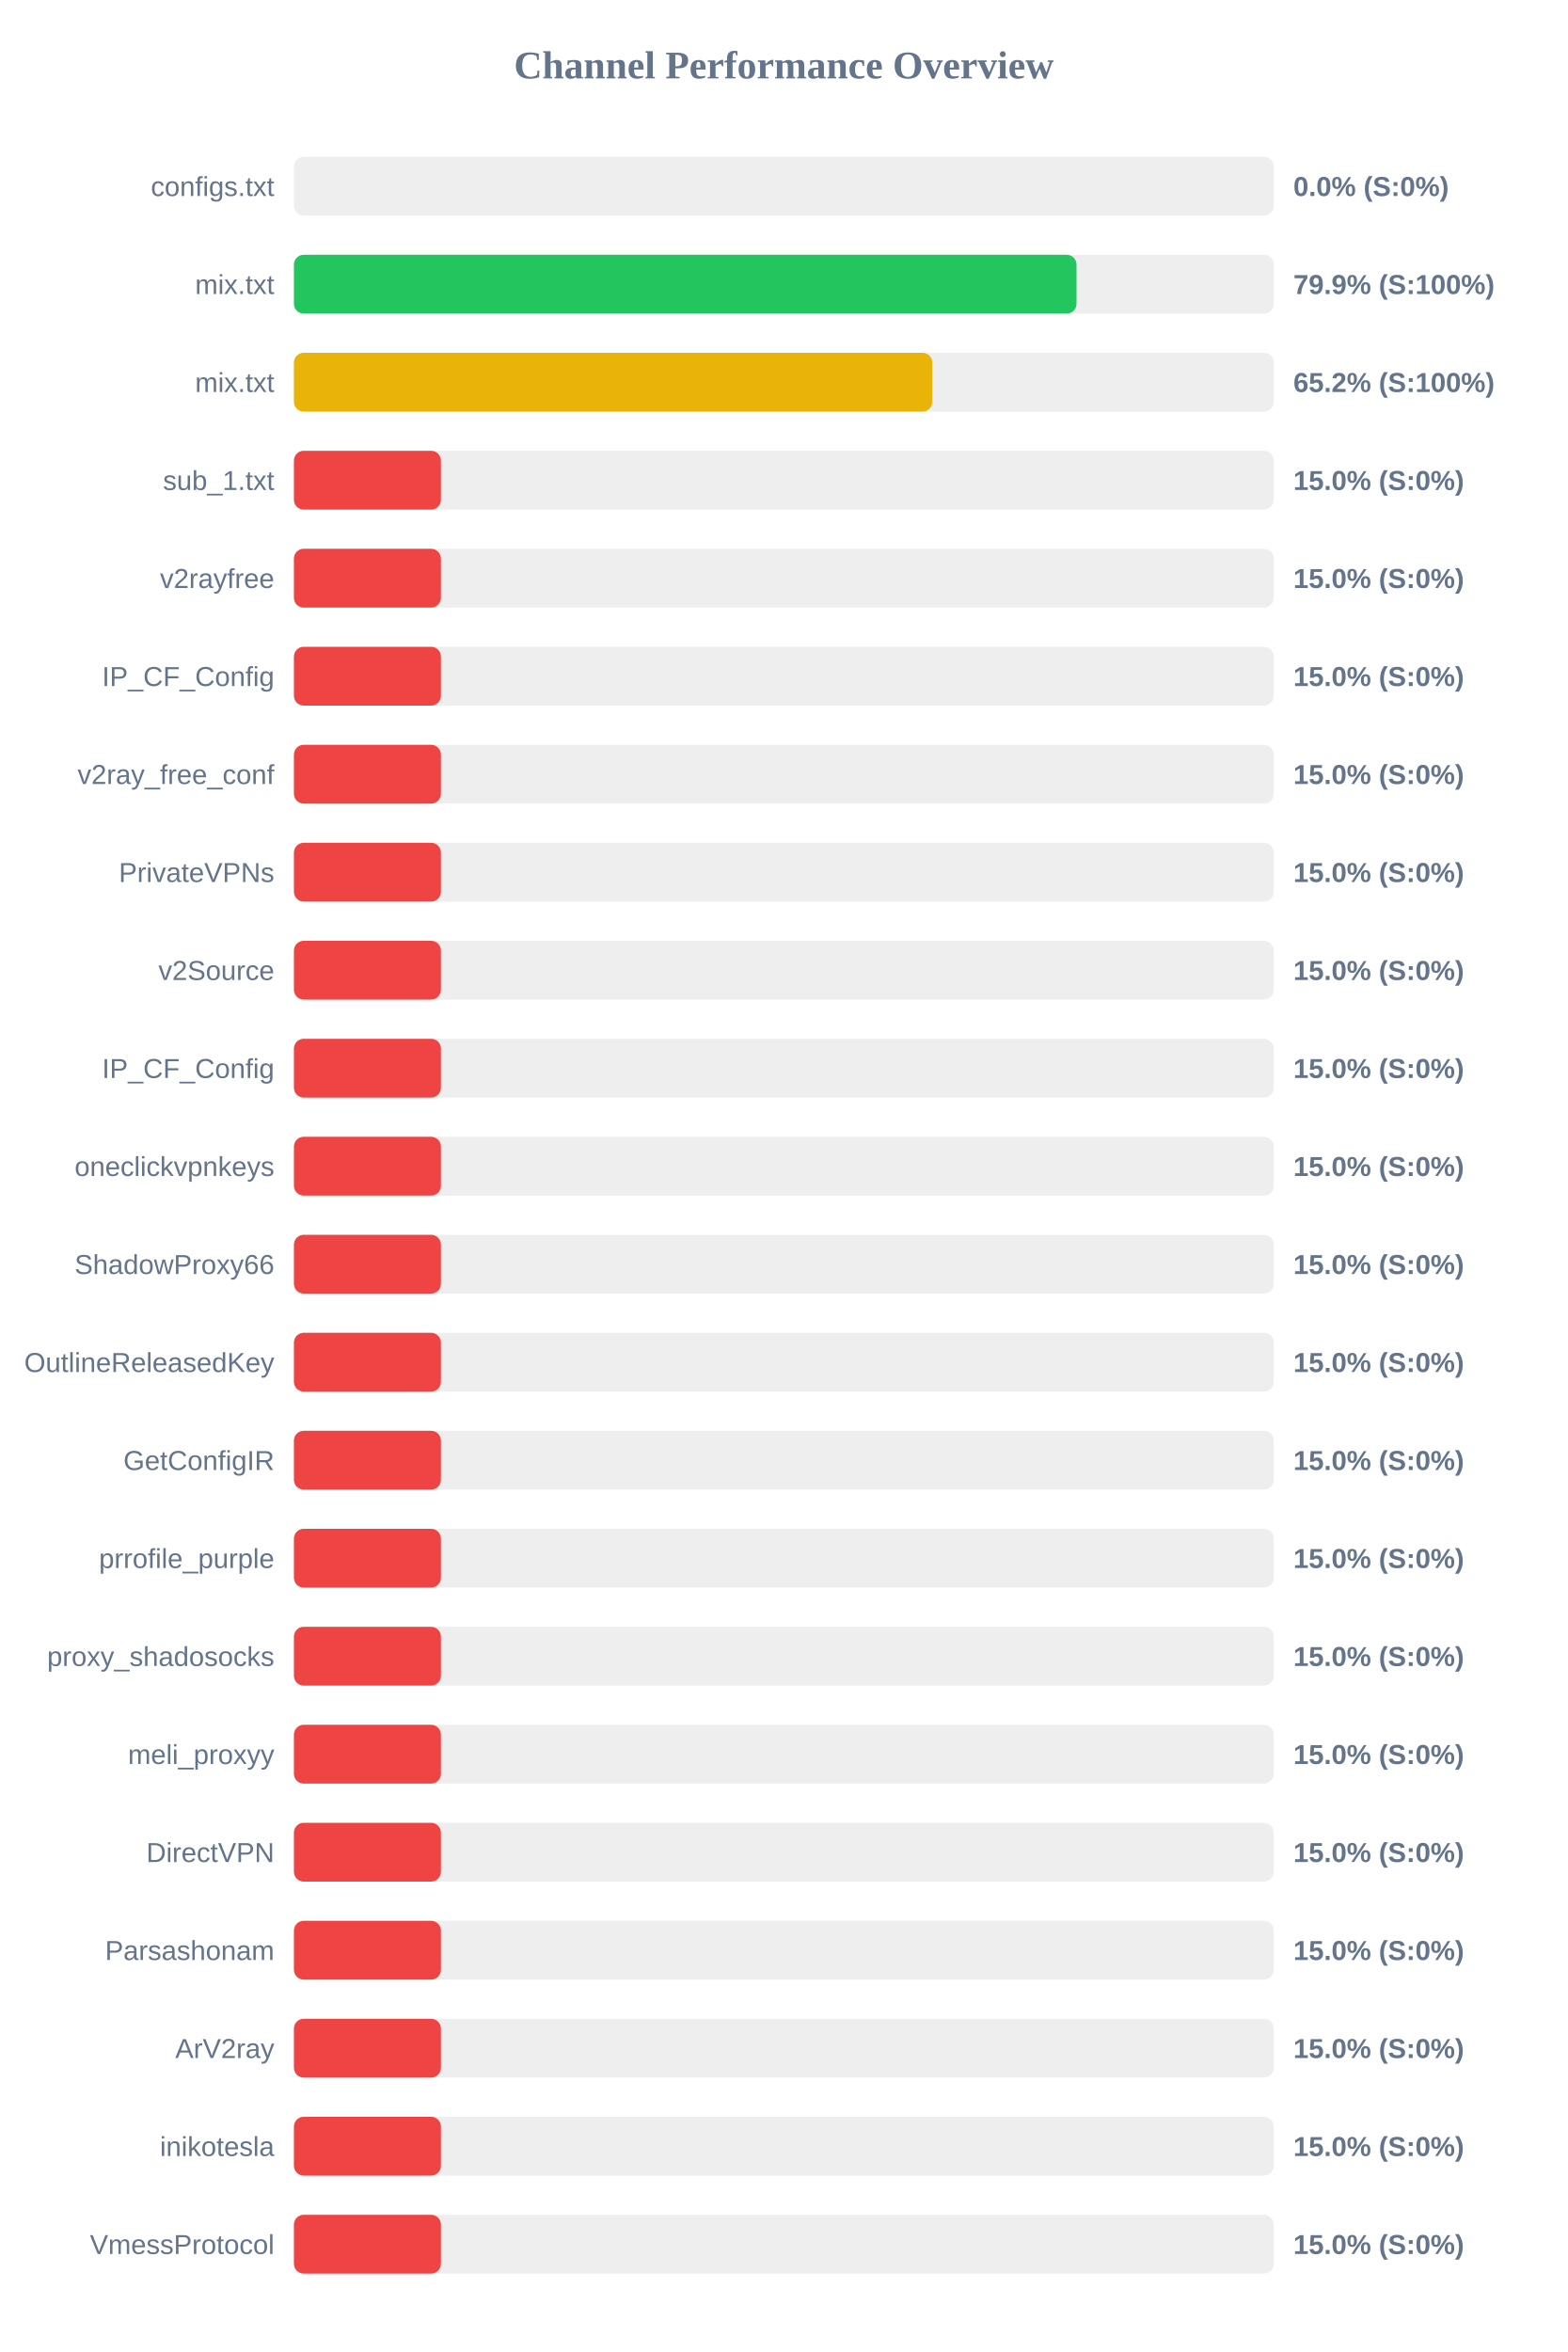
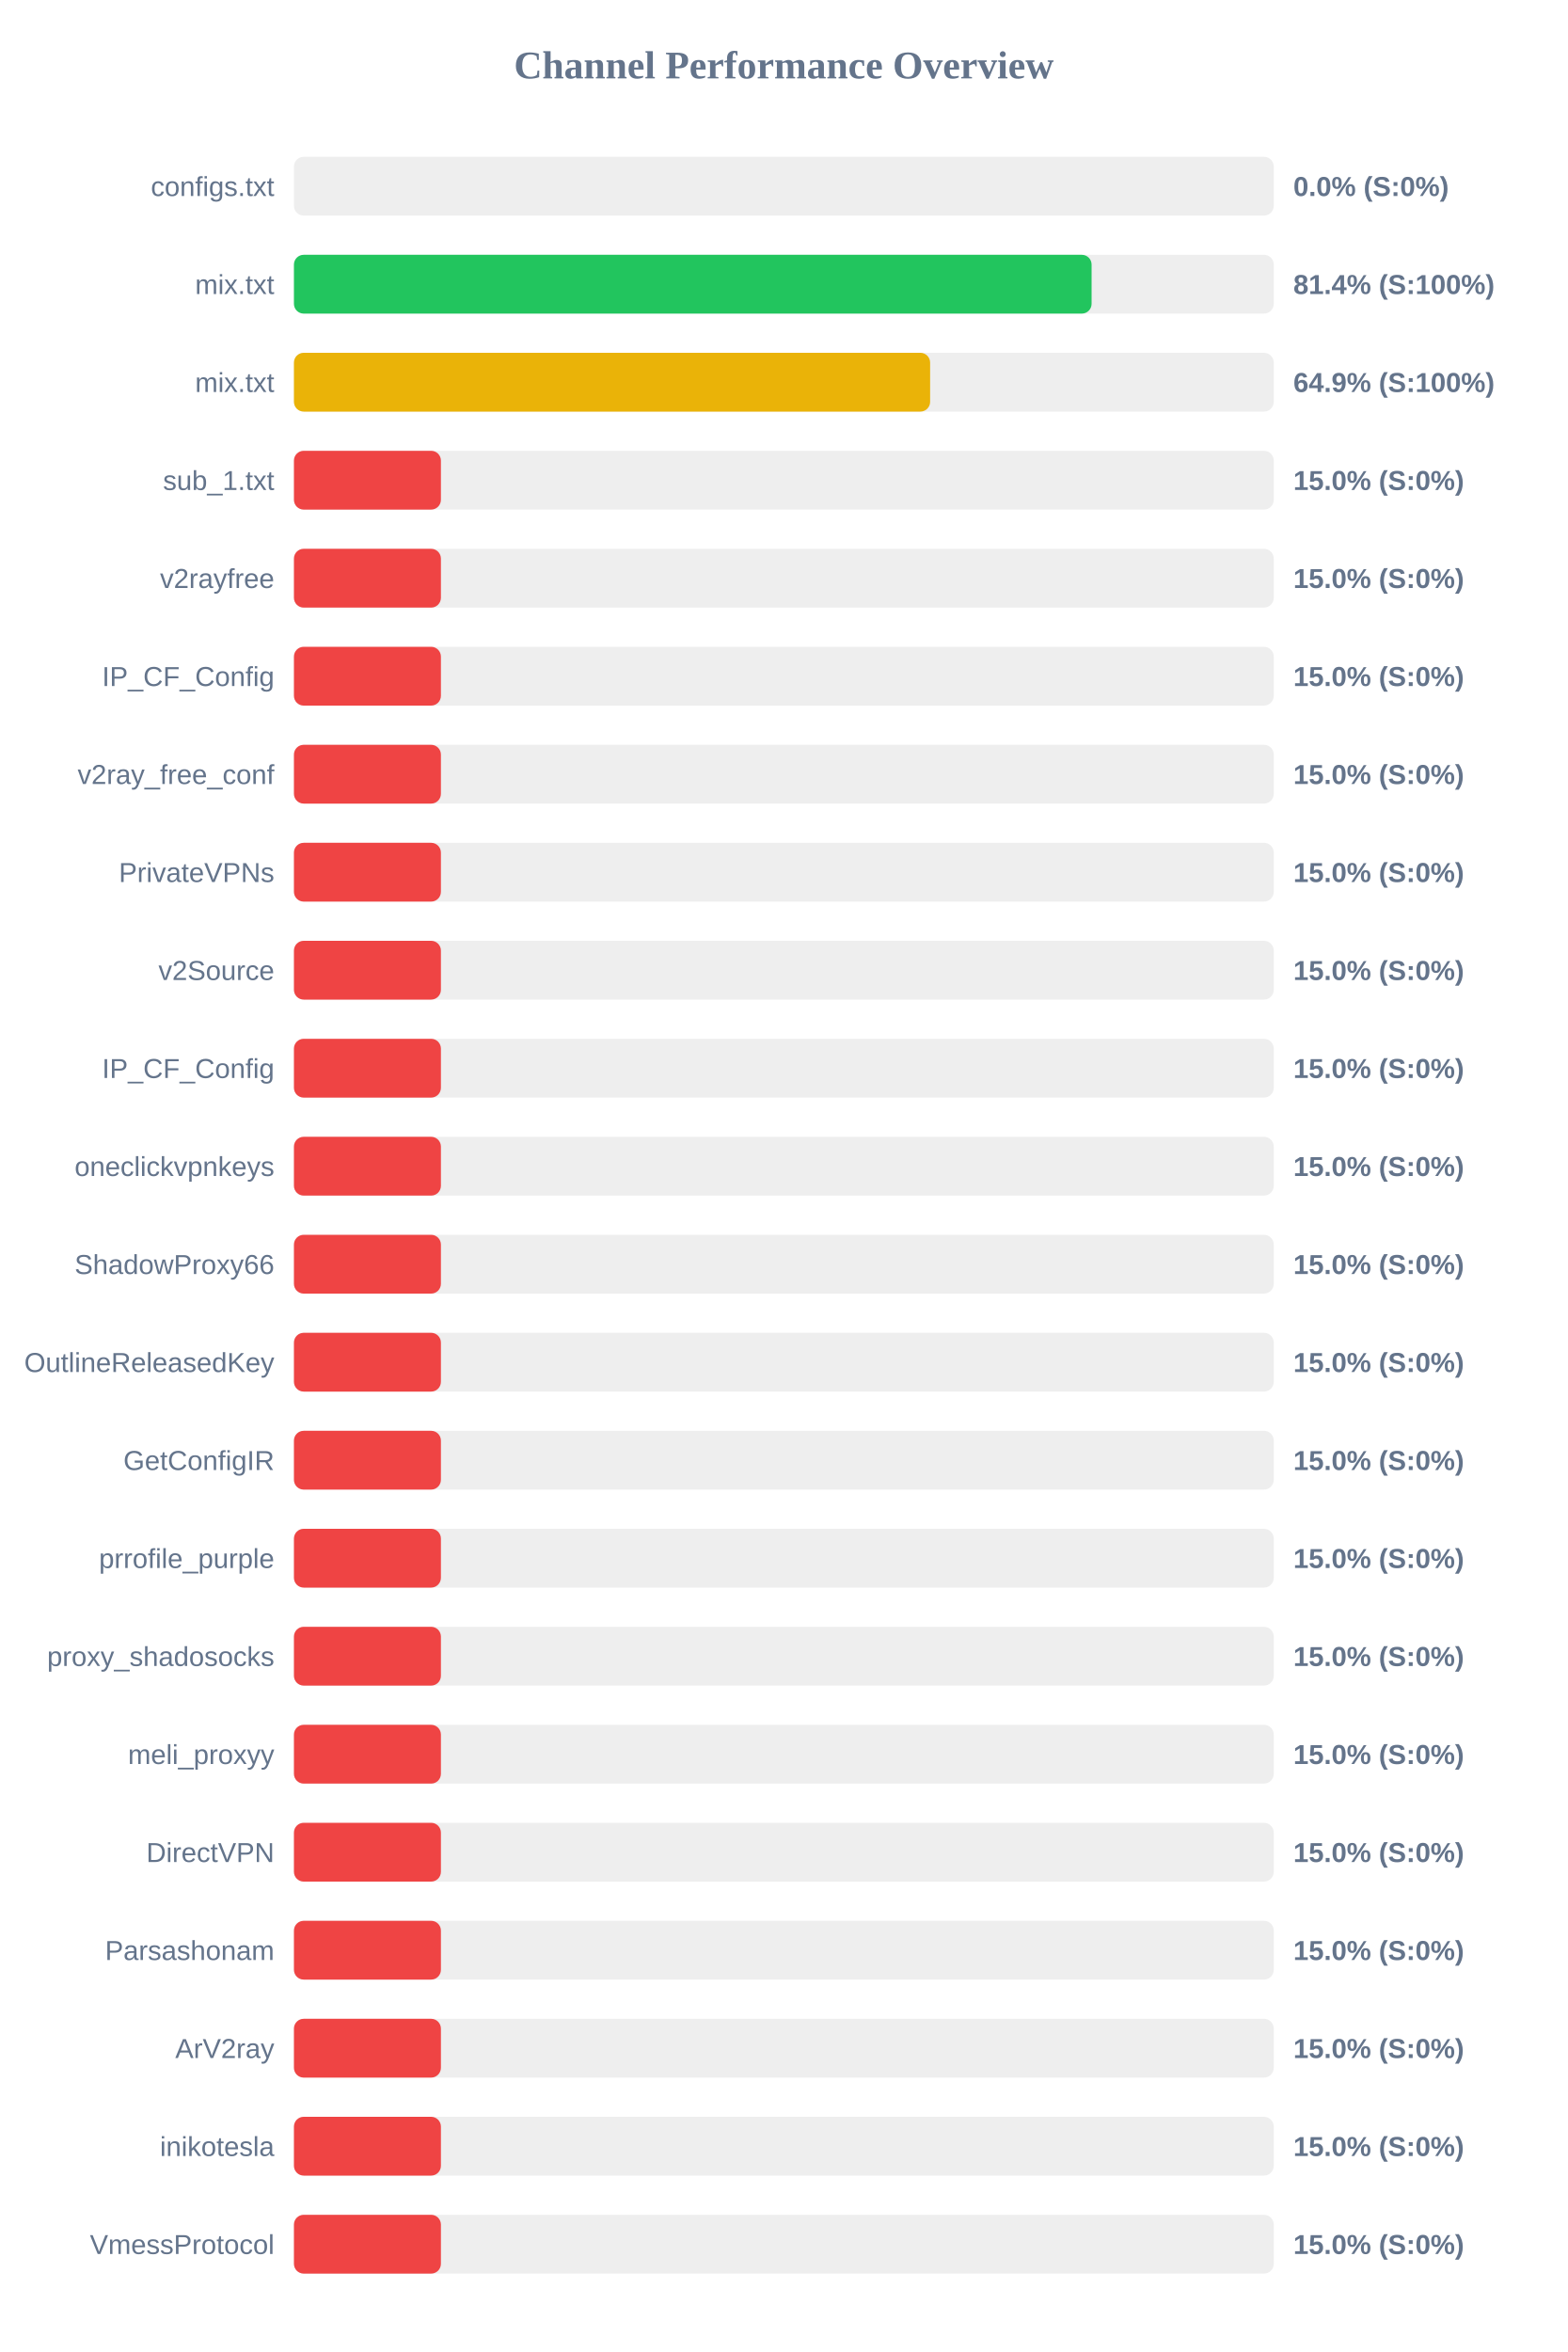
<svg xmlns="http://www.w3.org/2000/svg" width="800" height="1200" version="1.1">
  <style>
        .row { font: 14px Arial; fill: #64748b; }
        .score { font: bold 14px Arial; fill: #64748b; }
    </style>
  <text x="400" y="40" text-anchor="middle" font-size="20px" font-weight="bold" fill="#64748b">Channel Performance Overview</text>
  <rect x="150" y="80" width="500" height="30" fill="#eee" rx="5" />
  <rect x="150" y="80" width="0.0" height="30" fill="#ef4444" rx="5" />
  <text x="140" y="100" text-anchor="end" class="row">configs.txt</text>
  <text x="660" y="100" text-anchor="start" class="score">0.0% (S:0%)</text>
  <rect x="150" y="130" width="500" height="30" fill="#eee" rx="5" />
-   <rect x="150" y="130" width="399.35" height="30" fill="#22c55e" rx="5" />
+   <rect x="150" y="130" width="407.05" height="30" fill="#22c55e" rx="5" />
  <text x="140" y="150" text-anchor="end" class="row">mix.txt</text>
-   <text x="660" y="150" text-anchor="start" class="score">79.9% (S:100%)</text>
+   <text x="660" y="150" text-anchor="start" class="score">81.4% (S:100%)</text>
  <rect x="150" y="180" width="500" height="30" fill="#eee" rx="5" />
-   <rect x="150" y="180" width="325.75" height="30" fill="#eab308" rx="5" />
+   <rect x="150" y="180" width="324.65" height="30" fill="#eab308" rx="5" />
  <text x="140" y="200" text-anchor="end" class="row">mix.txt</text>
-   <text x="660" y="200" text-anchor="start" class="score">65.2% (S:100%)</text>
+   <text x="660" y="200" text-anchor="start" class="score">64.9% (S:100%)</text>
  <rect x="150" y="230" width="500" height="30" fill="#eee" rx="5" />
  <rect x="150" y="230" width="75.0" height="30" fill="#ef4444" rx="5" />
  <text x="140" y="250" text-anchor="end" class="row">sub_1.txt</text>
  <text x="660" y="250" text-anchor="start" class="score">15.0% (S:0%)</text>
  <rect x="150" y="280" width="500" height="30" fill="#eee" rx="5" />
  <rect x="150" y="280" width="75.0" height="30" fill="#ef4444" rx="5" />
  <text x="140" y="300" text-anchor="end" class="row">v2rayfree</text>
  <text x="660" y="300" text-anchor="start" class="score">15.0% (S:0%)</text>
  <rect x="150" y="330" width="500" height="30" fill="#eee" rx="5" />
  <rect x="150" y="330" width="75.0" height="30" fill="#ef4444" rx="5" />
  <text x="140" y="350" text-anchor="end" class="row">IP_CF_Config</text>
  <text x="660" y="350" text-anchor="start" class="score">15.0% (S:0%)</text>
  <rect x="150" y="380" width="500" height="30" fill="#eee" rx="5" />
  <rect x="150" y="380" width="75.0" height="30" fill="#ef4444" rx="5" />
  <text x="140" y="400" text-anchor="end" class="row">v2ray_free_conf</text>
  <text x="660" y="400" text-anchor="start" class="score">15.0% (S:0%)</text>
  <rect x="150" y="430" width="500" height="30" fill="#eee" rx="5" />
  <rect x="150" y="430" width="75.0" height="30" fill="#ef4444" rx="5" />
  <text x="140" y="450" text-anchor="end" class="row">PrivateVPNs</text>
  <text x="660" y="450" text-anchor="start" class="score">15.0% (S:0%)</text>
  <rect x="150" y="480" width="500" height="30" fill="#eee" rx="5" />
  <rect x="150" y="480" width="75.0" height="30" fill="#ef4444" rx="5" />
  <text x="140" y="500" text-anchor="end" class="row">v2Source</text>
  <text x="660" y="500" text-anchor="start" class="score">15.0% (S:0%)</text>
  <rect x="150" y="530" width="500" height="30" fill="#eee" rx="5" />
  <rect x="150" y="530" width="75.0" height="30" fill="#ef4444" rx="5" />
  <text x="140" y="550" text-anchor="end" class="row">IP_CF_Config</text>
  <text x="660" y="550" text-anchor="start" class="score">15.0% (S:0%)</text>
  <rect x="150" y="580" width="500" height="30" fill="#eee" rx="5" />
  <rect x="150" y="580" width="75.0" height="30" fill="#ef4444" rx="5" />
  <text x="140" y="600" text-anchor="end" class="row">oneclickvpnkeys</text>
  <text x="660" y="600" text-anchor="start" class="score">15.0% (S:0%)</text>
  <rect x="150" y="630" width="500" height="30" fill="#eee" rx="5" />
  <rect x="150" y="630" width="75.0" height="30" fill="#ef4444" rx="5" />
  <text x="140" y="650" text-anchor="end" class="row">ShadowProxy66</text>
  <text x="660" y="650" text-anchor="start" class="score">15.0% (S:0%)</text>
  <rect x="150" y="680" width="500" height="30" fill="#eee" rx="5" />
  <rect x="150" y="680" width="75.0" height="30" fill="#ef4444" rx="5" />
  <text x="140" y="700" text-anchor="end" class="row">OutlineReleasedKey</text>
  <text x="660" y="700" text-anchor="start" class="score">15.0% (S:0%)</text>
  <rect x="150" y="730" width="500" height="30" fill="#eee" rx="5" />
  <rect x="150" y="730" width="75.0" height="30" fill="#ef4444" rx="5" />
  <text x="140" y="750" text-anchor="end" class="row">GetConfigIR</text>
  <text x="660" y="750" text-anchor="start" class="score">15.0% (S:0%)</text>
  <rect x="150" y="780" width="500" height="30" fill="#eee" rx="5" />
  <rect x="150" y="780" width="75.0" height="30" fill="#ef4444" rx="5" />
  <text x="140" y="800" text-anchor="end" class="row">prrofile_purple</text>
  <text x="660" y="800" text-anchor="start" class="score">15.0% (S:0%)</text>
  <rect x="150" y="830" width="500" height="30" fill="#eee" rx="5" />
  <rect x="150" y="830" width="75.0" height="30" fill="#ef4444" rx="5" />
  <text x="140" y="850" text-anchor="end" class="row">proxy_shadosocks</text>
  <text x="660" y="850" text-anchor="start" class="score">15.0% (S:0%)</text>
  <rect x="150" y="880" width="500" height="30" fill="#eee" rx="5" />
  <rect x="150" y="880" width="75.0" height="30" fill="#ef4444" rx="5" />
  <text x="140" y="900" text-anchor="end" class="row">meli_proxyy</text>
  <text x="660" y="900" text-anchor="start" class="score">15.0% (S:0%)</text>
  <rect x="150" y="930" width="500" height="30" fill="#eee" rx="5" />
  <rect x="150" y="930" width="75.0" height="30" fill="#ef4444" rx="5" />
  <text x="140" y="950" text-anchor="end" class="row">DirectVPN</text>
  <text x="660" y="950" text-anchor="start" class="score">15.0% (S:0%)</text>
  <rect x="150" y="980" width="500" height="30" fill="#eee" rx="5" />
  <rect x="150" y="980" width="75.0" height="30" fill="#ef4444" rx="5" />
  <text x="140" y="1000" text-anchor="end" class="row">Parsashonam</text>
  <text x="660" y="1000" text-anchor="start" class="score">15.0% (S:0%)</text>
  <rect x="150" y="1030" width="500" height="30" fill="#eee" rx="5" />
  <rect x="150" y="1030" width="75.0" height="30" fill="#ef4444" rx="5" />
  <text x="140" y="1050" text-anchor="end" class="row">ArV2ray</text>
  <text x="660" y="1050" text-anchor="start" class="score">15.0% (S:0%)</text>
  <rect x="150" y="1080" width="500" height="30" fill="#eee" rx="5" />
  <rect x="150" y="1080" width="75.0" height="30" fill="#ef4444" rx="5" />
  <text x="140" y="1100" text-anchor="end" class="row">inikotesla</text>
  <text x="660" y="1100" text-anchor="start" class="score">15.0% (S:0%)</text>
  <rect x="150" y="1130" width="500" height="30" fill="#eee" rx="5" />
  <rect x="150" y="1130" width="75.0" height="30" fill="#ef4444" rx="5" />
  <text x="140" y="1150" text-anchor="end" class="row">VmessProtocol</text>
  <text x="660" y="1150" text-anchor="start" class="score">15.0% (S:0%)</text>
</svg>
